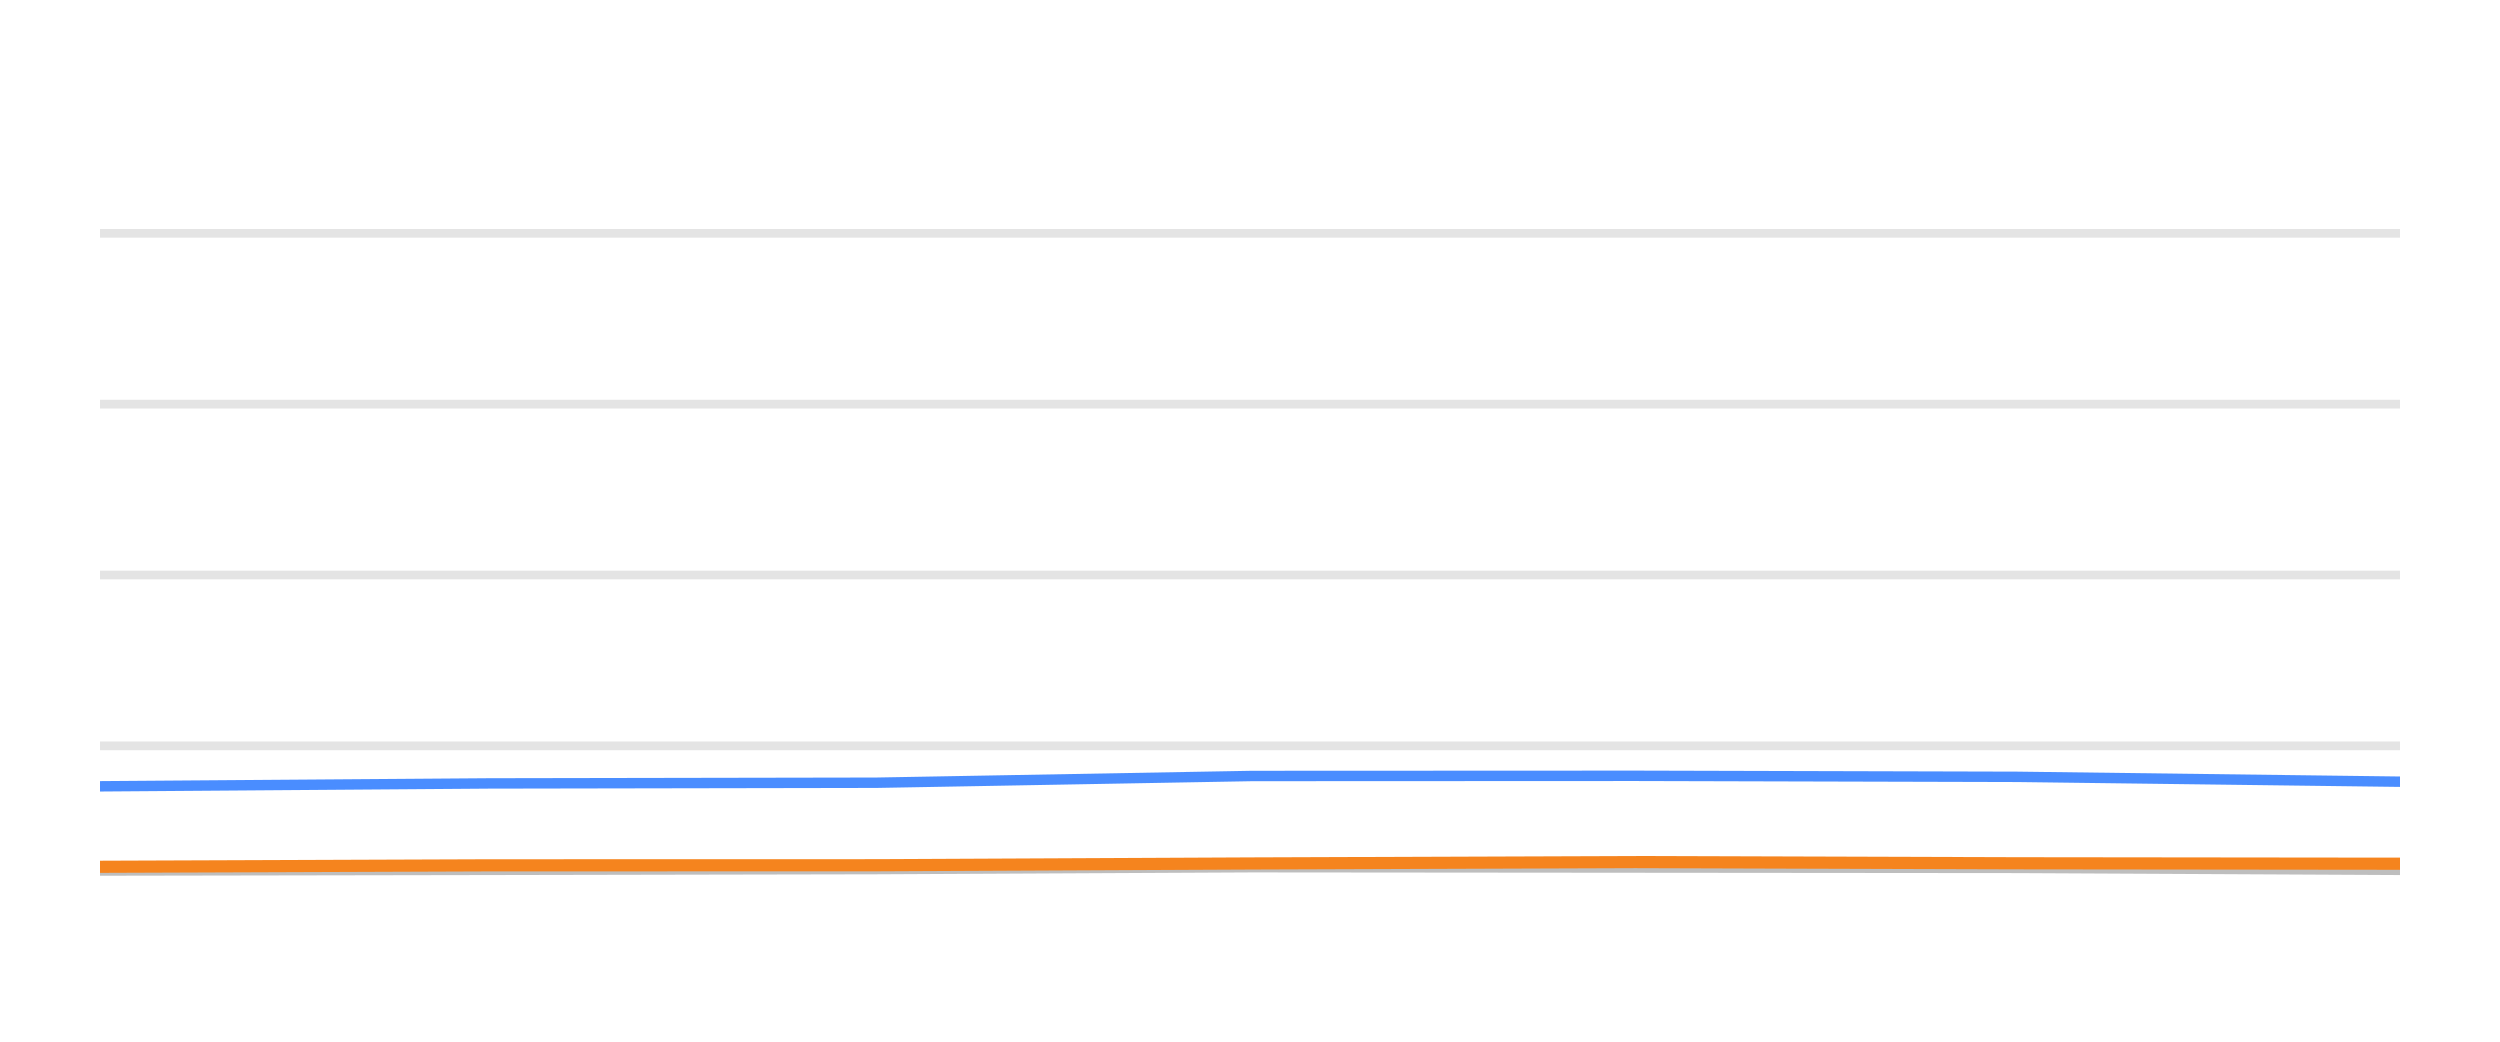
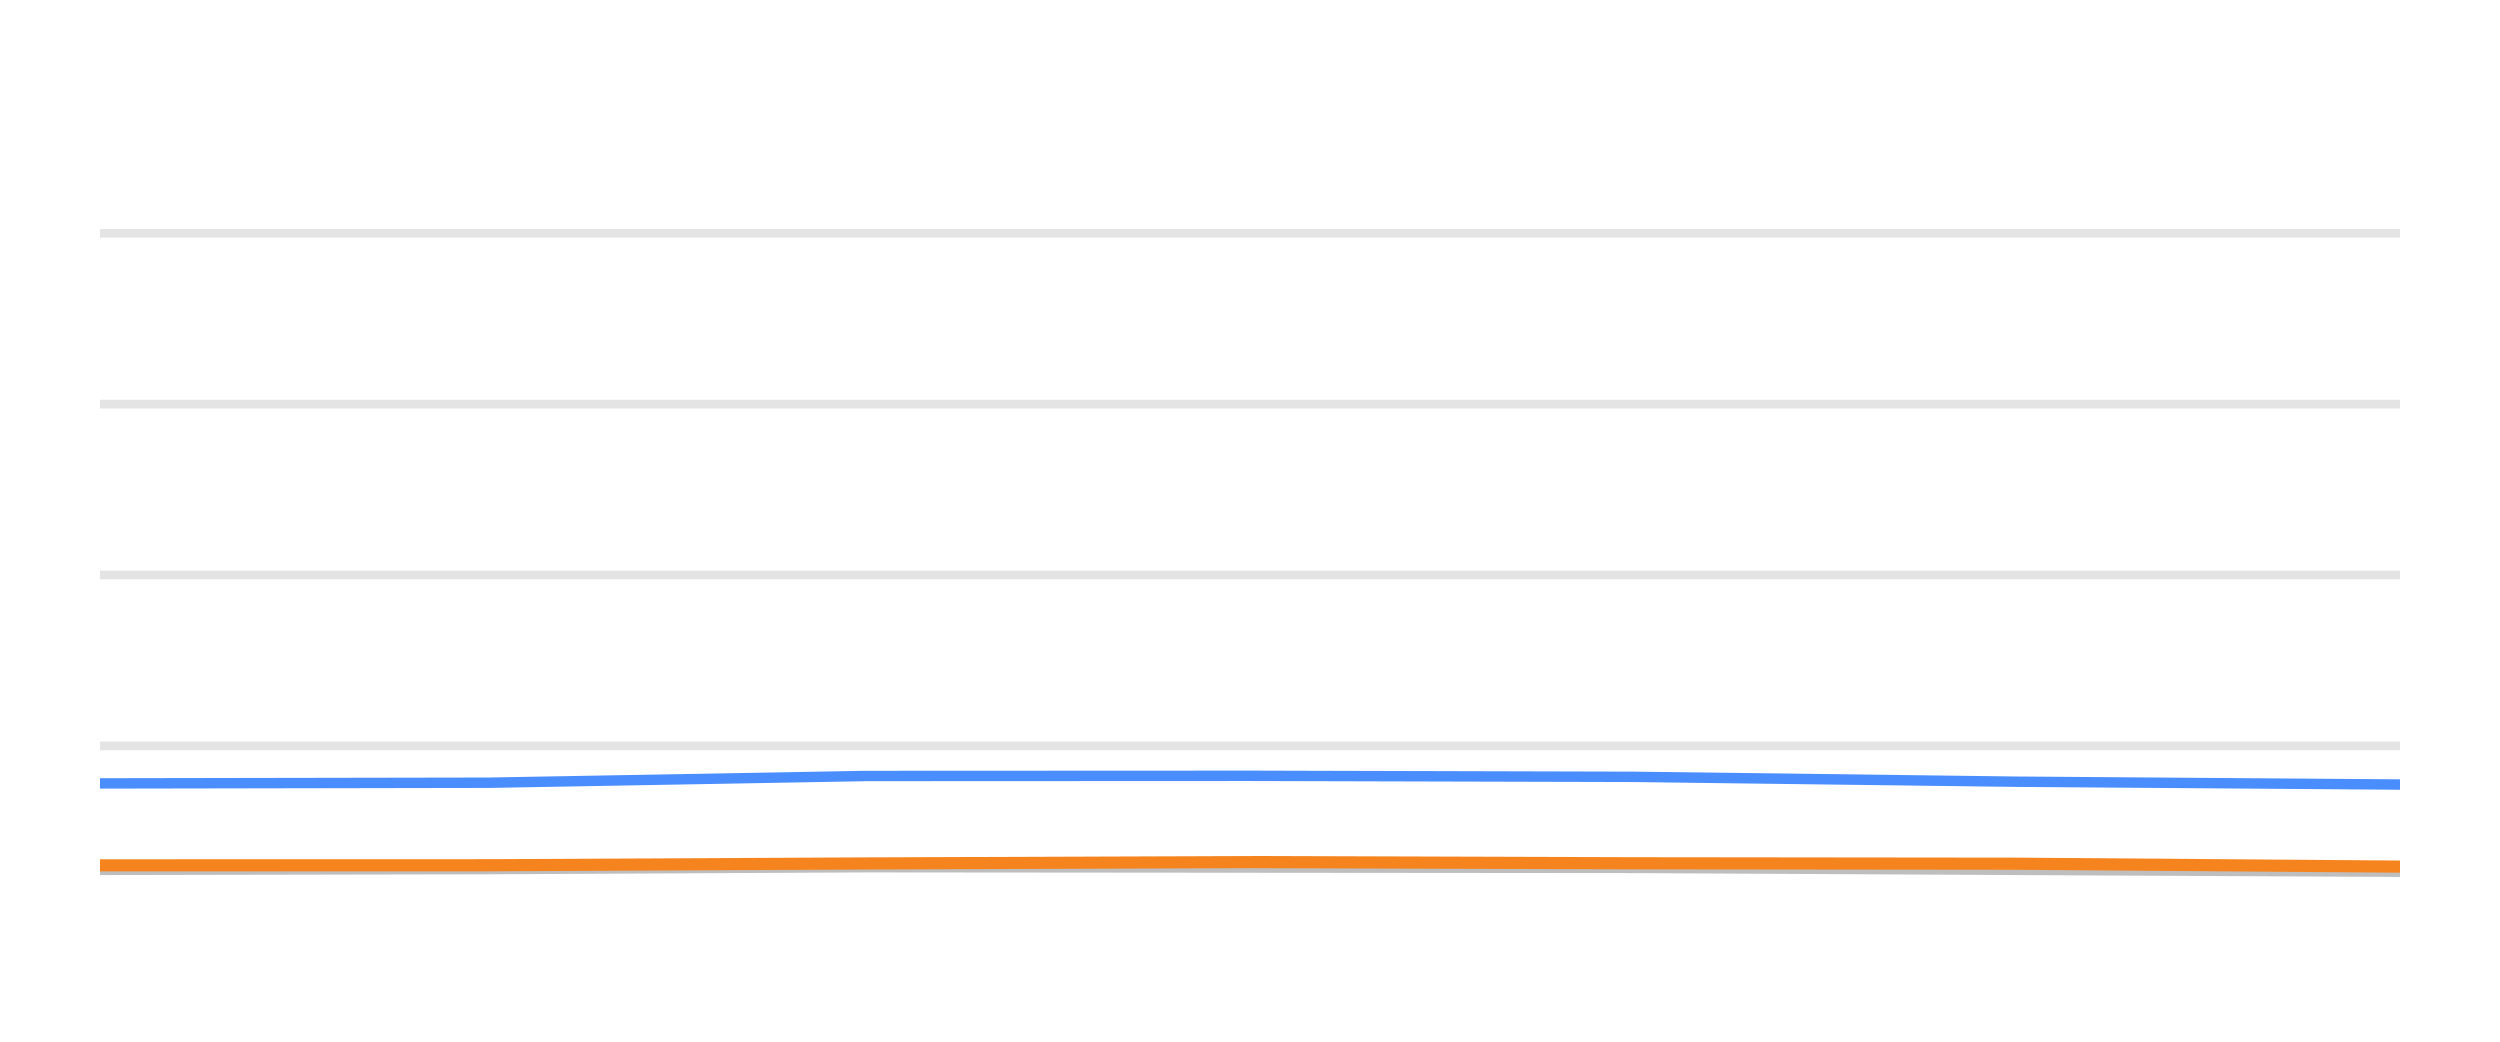
<svg xmlns="http://www.w3.org/2000/svg" width="144pt" height="60pt" viewBox="0 0 144 60" version="1.1">
  <defs>
    <style type="text/css">*{stroke-linejoin: round; stroke-linecap: butt}</style>
  </defs>
  <g id="figure_1">
    <g id="patch_1">
      <path d="M 0 60  L 144 60  L 144 0  L 0 0  L 0 60  z " style="fill: none; opacity: 0" />
    </g>
    <g id="axes_1">
      <g id="patch_2">
        <path d="M 5.76 52.8  L 138.24 52.8  L 138.24 3.6  L 5.76 3.6  L 5.76 52.8  z " style="fill: none" />
      </g>
      <g id="matplotlib.axis_1" />
      <g id="matplotlib.axis_2" />
      <g id="line2d_1">
-         <path d="M 5.76 42.96  L 138.24 42.96  " clip-path="url(#p92de30cdec)" style="fill: none; stroke: #b2b2b2; stroke-opacity: 0.35; stroke-width: 0.5; stroke-linecap: square" />
+         <path d="M 5.76 42.96  L 138.24 42.96  " clip-path="url(#pfcda84eba2)" style="fill: none; stroke: #b2b2b2; stroke-opacity: 0.35; stroke-width: 0.5; stroke-linecap: square" />
      </g>
      <g id="line2d_2">
-         <path d="M 5.76 33.12  L 138.24 33.12  " clip-path="url(#p92de30cdec)" style="fill: none; stroke: #b2b2b2; stroke-opacity: 0.35; stroke-width: 0.5; stroke-linecap: square" />
+         <path d="M 5.76 33.12  L 138.24 33.12  " clip-path="url(#pfcda84eba2)" style="fill: none; stroke: #b2b2b2; stroke-opacity: 0.35; stroke-width: 0.5; stroke-linecap: square" />
      </g>
      <g id="line2d_3">
-         <path d="M 5.76 23.28  L 138.24 23.28  " clip-path="url(#p92de30cdec)" style="fill: none; stroke: #b2b2b2; stroke-opacity: 0.35; stroke-width: 0.5; stroke-linecap: square" />
+         <path d="M 5.76 23.28  L 138.24 23.28  " clip-path="url(#pfcda84eba2)" style="fill: none; stroke: #b2b2b2; stroke-opacity: 0.35; stroke-width: 0.5; stroke-linecap: square" />
      </g>
      <g id="line2d_4">
-         <path d="M 5.76 13.44  L 138.24 13.44  " clip-path="url(#p92de30cdec)" style="fill: none; stroke: #b2b2b2; stroke-opacity: 0.35; stroke-width: 0.5; stroke-linecap: square" />
+         <path d="M 5.76 13.44  L 138.24 13.44  " clip-path="url(#pfcda84eba2)" style="fill: none; stroke: #b2b2b2; stroke-opacity: 0.35; stroke-width: 0.5; stroke-linecap: square" />
      </g>
      <g id="line2d_5">
-         <path d="M 5.76 50.143  L 28.138 50.104  L 50.484 50.06  L 72.128 49.951  L 94.191 49.971  L 116.204 49.991  L 138.24 50.104  " clip-path="url(#p92de30cdec)" style="fill: none; stroke: #bebebe; stroke-width: 0.6; stroke-linecap: round" />
+         <path d="M 5.76 50.104  L 28.171 50.06  L 49.88 49.951  L 72.007 49.971  L 94.085 49.991  L 116.186 50.104  L 138.24 50.212  " clip-path="url(#pfcda84eba2)" style="fill: none; stroke: #bebebe; stroke-width: 0.6; stroke-linecap: round" />
      </g>
      <g id="line2d_6">
-         <path d="M 5.76 45.292  L 28.138 45.125  L 50.484 45.085  L 72.128 44.697  L 94.191 44.687  L 116.204 44.746  L 138.24 45.026  " clip-path="url(#p92de30cdec)" style="fill: none; stroke: #4a8dff; stroke-width: 0.6; stroke-linecap: round" />
+         <path d="M 5.76 45.125  L 28.171 45.085  L 49.88 44.697  L 72.007 44.687  L 94.085 44.746  L 116.186 45.026  L 138.24 45.189  " clip-path="url(#pfcda84eba2)" style="fill: none; stroke: #4a8dff; stroke-width: 0.6; stroke-linecap: round" />
      </g>
      <g id="line2d_7">
-         <path d="M 5.76 49.927  L 28.138 49.843  L 50.484 49.838  L 72.128 49.735  L 94.191 49.656  L 116.204 49.725  L 138.24 49.75  " clip-path="url(#p92de30cdec)" style="fill: none; stroke: #f5841e; stroke-width: 0.7; stroke-linecap: round" />
+         <path d="M 5.76 49.843  L 28.171 49.838  L 49.88 49.735  L 72.007 49.656  L 94.085 49.725  L 116.186 49.75  L 138.24 49.917  " clip-path="url(#pfcda84eba2)" style="fill: none; stroke: #f5841e; stroke-width: 0.7; stroke-linecap: round" />
      </g>
    </g>
  </g>
  <defs>
-     <clipPath id="p92de30cdec">
+     <clipPath id="pfcda84eba2">
      <rect x="5.76" y="3.6" width="132.48" height="49.2" />
    </clipPath>
  </defs>
</svg>
